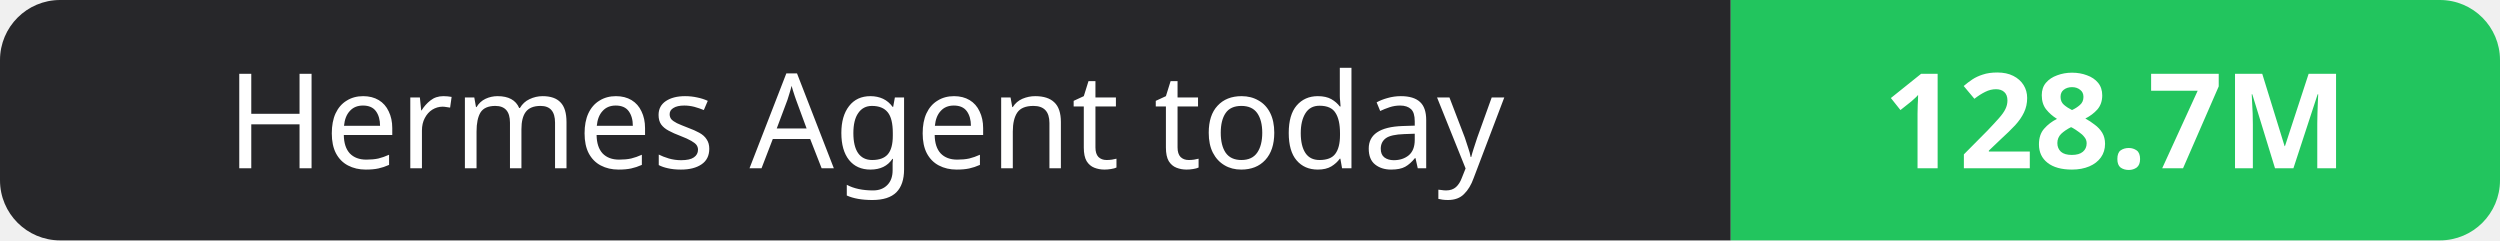
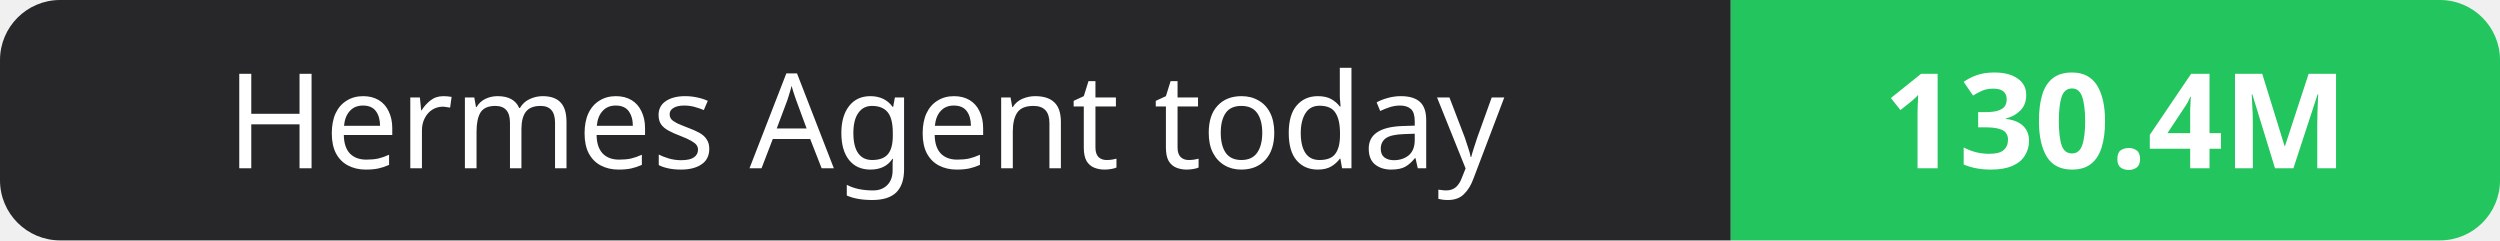
- <svg xmlns="http://www.w3.org/2000/svg" width="208" height="20" role="img" aria-label="Hermes Agent today: 128.7M">
+ <svg xmlns="http://www.w3.org/2000/svg" width="208" height="20" role="img" aria-label="Hermes Agent today: 130.4M">
  <clipPath id="r">
    <rect width="208" height="20" rx="5" fill="#fff" />
  </clipPath>
  <g clip-path="url(#r)">
    <rect width="144" height="20" fill="#27272a" />
    <rect x="144" width="64" height="20" fill="#22c55e" />
  </g>
  <g fill="#fff" text-anchor="middle" font-family="Verdana,Geneva,sans-serif" font-size="11">
    <text x="72.0" y="14">Hermes Agent today</text>
-     <text x="176.0" y="14" font-weight="700">128.7M</text>
+     <text x="176.0" y="14" font-weight="700">130.4M</text>
  </g>
</svg>
